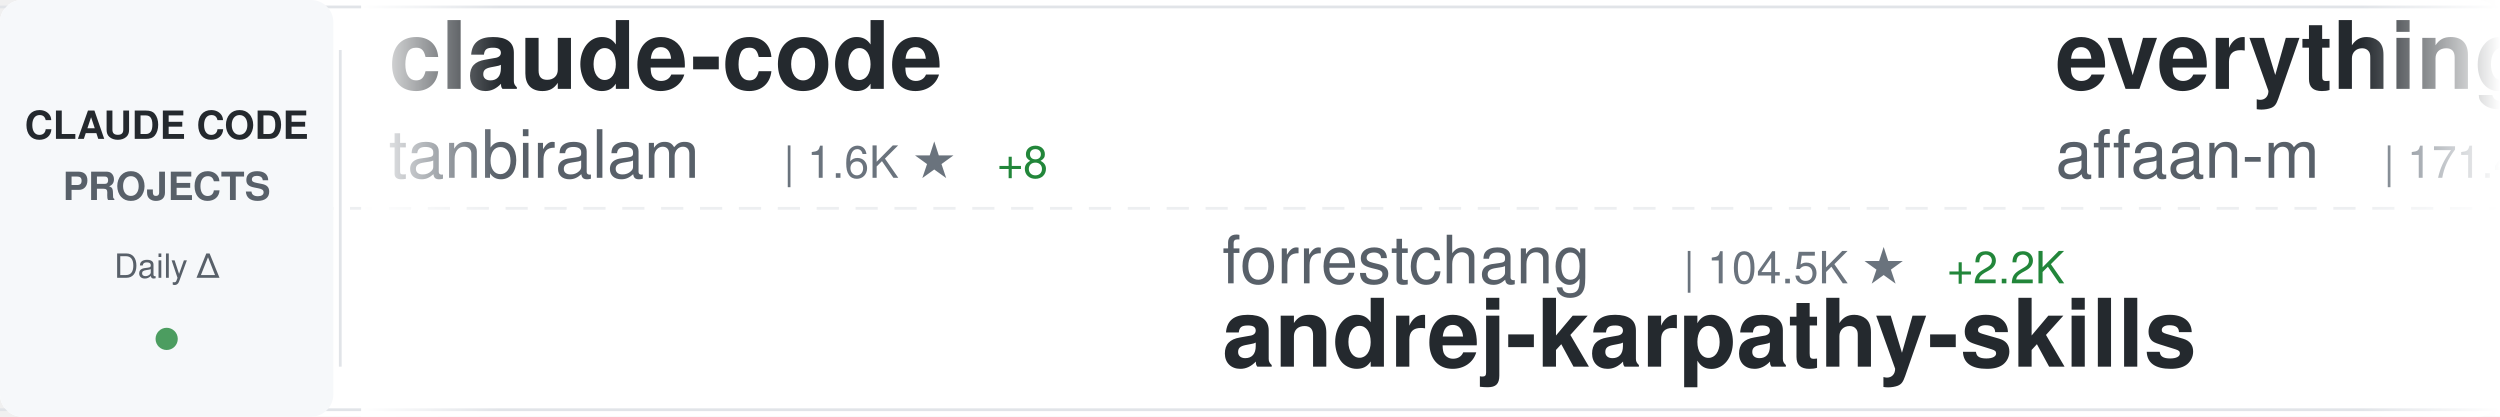
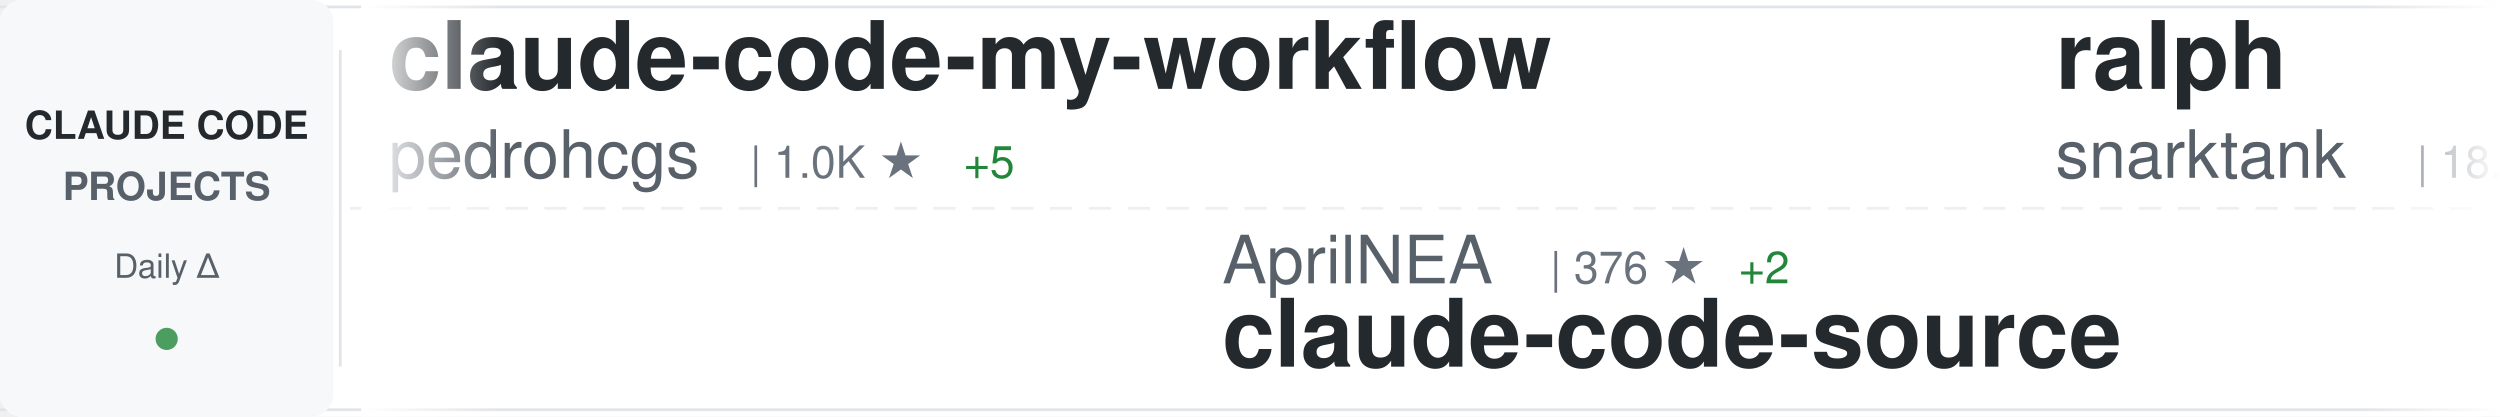
<svg xmlns="http://www.w3.org/2000/svg" width="900" height="150">
  <defs>
    <linearGradient id="awesomeLeftFade" x1="0%" y1="0%" x2="100%" y2="0%">
      <stop offset="0%" style="stop-color:#ffffff;stop-opacity:1" />
      <stop offset="100%" style="stop-color:#ffffff;stop-opacity:0" />
    </linearGradient>
    <linearGradient id="awesomeRightFade" x1="0%" y1="0%" x2="100%" y2="0%">
      <stop offset="0%" style="stop-color:#ffffff;stop-opacity:0" />
      <stop offset="100%" style="stop-color:#ffffff;stop-opacity:1" />
    </linearGradient>
  </defs>
  <rect width="900" height="150" fill="#ffffff" rx="8" />
  <rect x="0" y="2" width="900" height="1" fill="#e1e4e8" />
  <rect x="0" y="147" width="900" height="1" fill="#e1e4e8" />
  <line x1="0" y1="75" x2="900" y2="75" stroke="#e1e4e8" stroke-width="1" stroke-dasharray="8 6" opacity="0.6" />
  <rect x="0" y="0" width="120" height="150" fill="#f6f8fa" rx="8" />
  <text x="60" y="50" font-family="-apple-system, BlinkMacSystemFont, 'Segoe UI', Helvetica, Arial, sans-serif" font-size="14" font-weight="600" fill="#24292e" text-anchor="middle">CLAUDE CODE</text>
  <text x="60" y="72" font-family="-apple-system, BlinkMacSystemFont, 'Segoe UI', Helvetica, Arial, sans-serif" font-size="14" font-weight="600" fill="#586069" text-anchor="middle">PROJECTS</text>
  <text x="60" y="100" font-family="-apple-system, BlinkMacSystemFont, 'Segoe UI', Helvetica, Arial, sans-serif" font-size="12" font-weight="500" fill="#586069" text-anchor="middle">Daily Δ</text>
  <circle cx="60" cy="122" r="4" fill="#22863a" opacity="0.8" />
  <rect x="122" y="18" width="1" height="114" fill="#e1e4e8" />
  <clipPath id="awesomeTickerClip">
    <rect x="130" y="0" width="770" height="150" />
  </clipPath>
  <g clip-path="url(#awesomeTickerClip)">
    <g id="awesomeTickerItems">
      <animateTransform attributeName="transform" attributeType="XML" type="translate" from="0 0" to="-3000 0" dur="54s" repeatCount="indefinite" />
      <g transform="translate(0, 0)">
-         <text x="140" y="32" font-family="-apple-system, BlinkMacSystemFont, 'Segoe UI', Helvetica, Arial, sans-serif" font-size="34" font-weight="600" fill="#24292e">claude-code</text>
-         <text x="140" y="64" font-family="-apple-system, BlinkMacSystemFont, 'Segoe UI', Helvetica, Arial, sans-serif" font-size="24" font-weight="400" fill="#586069">tanbiralam</text>
-         <text x="282" y="64" font-family="-apple-system, BlinkMacSystemFont, 'Segoe UI', Helvetica, Arial, sans-serif" font-size="16" font-weight="500" fill="#6a737d">| 1.6K ★</text>
-         <text x="359" y="64" font-family="-apple-system, BlinkMacSystemFont, 'Segoe UI', Helvetica, Arial, sans-serif" font-size="16" font-weight="500" fill="#22863a"> +8</text>
+         <text x="140" y="32" font-family="-apple-system, BlinkMacSystemFont, 'Segoe UI', Helvetica, Arial, sans-serif" font-size="34" font-weight="600" fill="#24292e">claude-code-my-workflow</text>
+         <text x="140" y="64" font-family="-apple-system, BlinkMacSystemFont, 'Segoe UI', Helvetica, Arial, sans-serif" font-size="24" font-weight="400" fill="#586069">pedrohcgs</text>
+         <text x="270" y="64" font-family="-apple-system, BlinkMacSystemFont, 'Segoe UI', Helvetica, Arial, sans-serif" font-size="16" font-weight="500" fill="#6a737d">| 1.0K ★</text>
+         <text x="347" y="64" font-family="-apple-system, BlinkMacSystemFont, 'Segoe UI', Helvetica, Arial, sans-serif" font-size="16" font-weight="500" fill="#22863a"> +5</text>
      </g>
      <g transform="translate(300, 0)">
-         <text x="140" y="102" font-family="-apple-system, BlinkMacSystemFont, 'Segoe UI', Helvetica, Arial, sans-serif" font-size="24" font-weight="400" fill="#586069">forrestchang</text>
-         <text x="306" y="102" font-family="-apple-system, BlinkMacSystemFont, 'Segoe UI', Helvetica, Arial, sans-serif" font-size="16" font-weight="500" fill="#6a737d">| 104.5K ★</text>
-         <text x="401" y="102" font-family="-apple-system, BlinkMacSystemFont, 'Segoe UI', Helvetica, Arial, sans-serif" font-size="16" font-weight="500" fill="#22863a"> +2.2K</text>
-         <text x="140" y="132" font-family="-apple-system, BlinkMacSystemFont, 'Segoe UI', Helvetica, Arial, sans-serif" font-size="34" font-weight="600" fill="#24292e">andrej-karpathy-skills</text>
+         <text x="140" y="102" font-family="-apple-system, BlinkMacSystemFont, 'Segoe UI', Helvetica, Arial, sans-serif" font-size="24" font-weight="400" fill="#586069">AprilNEA</text>
+         <text x="258" y="102" font-family="-apple-system, BlinkMacSystemFont, 'Segoe UI', Helvetica, Arial, sans-serif" font-size="16" font-weight="500" fill="#6a737d">| 376 ★</text>
+         <text x="326" y="102" font-family="-apple-system, BlinkMacSystemFont, 'Segoe UI', Helvetica, Arial, sans-serif" font-size="16" font-weight="500" fill="#22863a"> +2</text>
+         <text x="140" y="132" font-family="-apple-system, BlinkMacSystemFont, 'Segoe UI', Helvetica, Arial, sans-serif" font-size="34" font-weight="600" fill="#24292e">claude-code-source</text>
      </g>
      <g transform="translate(600, 0)">
-         <text x="140" y="32" font-family="-apple-system, BlinkMacSystemFont, 'Segoe UI', Helvetica, Arial, sans-serif" font-size="34" font-weight="600" fill="#24292e">everything-claude-code</text>
-         <text x="140" y="64" font-family="-apple-system, BlinkMacSystemFont, 'Segoe UI', Helvetica, Arial, sans-serif" font-size="24" font-weight="400" fill="#586069">affaan-m</text>
-         <text x="258" y="64" font-family="-apple-system, BlinkMacSystemFont, 'Segoe UI', Helvetica, Arial, sans-serif" font-size="16" font-weight="500" fill="#6a737d">| 171.4K ★</text>
-         <text x="353" y="64" font-family="-apple-system, BlinkMacSystemFont, 'Segoe UI', Helvetica, Arial, sans-serif" font-size="16" font-weight="500" fill="#22863a"> +644</text>
+         <text x="140" y="32" font-family="-apple-system, BlinkMacSystemFont, 'Segoe UI', Helvetica, Arial, sans-serif" font-size="34" font-weight="600" fill="#24292e">ralph</text>
+         <text x="140" y="64" font-family="-apple-system, BlinkMacSystemFont, 'Segoe UI', Helvetica, Arial, sans-serif" font-size="24" font-weight="400" fill="#586069">snarktank</text>
+         <text x="270" y="64" font-family="-apple-system, BlinkMacSystemFont, 'Segoe UI', Helvetica, Arial, sans-serif" font-size="16" font-weight="500" fill="#6a737d">| 18.3K ★</text>
+         <text x="356" y="64" font-family="-apple-system, BlinkMacSystemFont, 'Segoe UI', Helvetica, Arial, sans-serif" font-size="16" font-weight="500" fill="#22863a"> +61</text>
      </g>
      <g transform="translate(900, 0)">
-         <text x="140" y="102" font-family="-apple-system, BlinkMacSystemFont, 'Segoe UI', Helvetica, Arial, sans-serif" font-size="24" font-weight="400" fill="#586069">jarmuine</text>
-         <text x="258" y="102" font-family="-apple-system, BlinkMacSystemFont, 'Segoe UI', Helvetica, Arial, sans-serif" font-size="16" font-weight="500" fill="#6a737d">| 2.1K ★</text>
-         <text x="335" y="102" font-family="-apple-system, BlinkMacSystemFont, 'Segoe UI', Helvetica, Arial, sans-serif" font-size="16" font-weight="500" fill="#22863a"> +3</text>
+         <text x="140" y="102" font-family="-apple-system, BlinkMacSystemFont, 'Segoe UI', Helvetica, Arial, sans-serif" font-size="24" font-weight="400" fill="#586069">mehmoodosman</text>
+         <text x="306" y="102" font-family="-apple-system, BlinkMacSystemFont, 'Segoe UI', Helvetica, Arial, sans-serif" font-size="16" font-weight="500" fill="#6a737d">| 167 ★</text>
        <text x="140" y="132" font-family="-apple-system, BlinkMacSystemFont, 'Segoe UI', Helvetica, Arial, sans-serif" font-size="34" font-weight="600" fill="#24292e">claude-code</text>
      </g>
      <g transform="translate(1200, 0)">
-         <text x="140" y="32" font-family="-apple-system, BlinkMacSystemFont, 'Segoe UI', Helvetica, Arial, sans-serif" font-size="34" font-weight="600" fill="#24292e">claude-howto</text>
-         <text x="140" y="64" font-family="-apple-system, BlinkMacSystemFont, 'Segoe UI', Helvetica, Arial, sans-serif" font-size="24" font-weight="400" fill="#586069">luongnv89</text>
-         <text x="270" y="64" font-family="-apple-system, BlinkMacSystemFont, 'Segoe UI', Helvetica, Arial, sans-serif" font-size="16" font-weight="500" fill="#6a737d">| 30.7K ★</text>
-         <text x="356" y="64" font-family="-apple-system, BlinkMacSystemFont, 'Segoe UI', Helvetica, Arial, sans-serif" font-size="16" font-weight="500" fill="#22863a"> +128</text>
+         <text x="140" y="32" font-family="-apple-system, BlinkMacSystemFont, 'Segoe UI', Helvetica, Arial, sans-serif" font-size="34" font-weight="600" fill="#24292e">claude-code</text>
+         <text x="140" y="64" font-family="-apple-system, BlinkMacSystemFont, 'Segoe UI', Helvetica, Arial, sans-serif" font-size="24" font-weight="400" fill="#586069">claude-code-best</text>
+         <text x="354" y="64" font-family="-apple-system, BlinkMacSystemFont, 'Segoe UI', Helvetica, Arial, sans-serif" font-size="16" font-weight="500" fill="#6a737d">| 17.4K ★</text>
+         <text x="440" y="64" font-family="-apple-system, BlinkMacSystemFont, 'Segoe UI', Helvetica, Arial, sans-serif" font-size="16" font-weight="500" fill="#22863a"> +43</text>
      </g>
      <g transform="translate(1500, 0)">
-         <text x="140" y="102" font-family="-apple-system, BlinkMacSystemFont, 'Segoe UI', Helvetica, Arial, sans-serif" font-size="24" font-weight="400" fill="#586069">https-deeplearning-ai</text>
-         <text x="414" y="102" font-family="-apple-system, BlinkMacSystemFont, 'Segoe UI', Helvetica, Arial, sans-serif" font-size="16" font-weight="500" fill="#6a737d">| 499 ★</text>
-         <text x="140" y="132" font-family="-apple-system, BlinkMacSystemFont, 'Segoe UI', Helvetica, Arial, sans-serif" font-size="34" font-weight="600" fill="#24292e">sc-claude-code-files</text>
-       </g>
-       <g transform="translate(1800, 0)">
-         <text x="140" y="32" font-family="-apple-system, BlinkMacSystemFont, 'Segoe UI', Helvetica, Arial, sans-serif" font-size="34" font-weight="600" fill="#24292e">ralph-claude-code</text>
-         <text x="140" y="64" font-family="-apple-system, BlinkMacSystemFont, 'Segoe UI', Helvetica, Arial, sans-serif" font-size="24" font-weight="400" fill="#586069">frankbria</text>
-         <text x="270" y="64" font-family="-apple-system, BlinkMacSystemFont, 'Segoe UI', Helvetica, Arial, sans-serif" font-size="16" font-weight="500" fill="#6a737d">| 9.0K ★</text>
-         <text x="347" y="64" font-family="-apple-system, BlinkMacSystemFont, 'Segoe UI', Helvetica, Arial, sans-serif" font-size="16" font-weight="500" fill="#22863a"> +18</text>
-       </g>
-       <g transform="translate(2100, 0)">
-         <text x="140" y="102" font-family="-apple-system, BlinkMacSystemFont, 'Segoe UI', Helvetica, Arial, sans-serif" font-size="24" font-weight="400" fill="#586069">pengchengneo</text>
-         <text x="306" y="102" font-family="-apple-system, BlinkMacSystemFont, 'Segoe UI', Helvetica, Arial, sans-serif" font-size="16" font-weight="500" fill="#6a737d">| 1.3K ★</text>
-         <text x="140" y="132" font-family="-apple-system, BlinkMacSystemFont, 'Segoe UI', Helvetica, Arial, sans-serif" font-size="34" font-weight="600" fill="#24292e">Claude-Code</text>
-       </g>
-       <g transform="translate(2400, 0)">
-         <text x="140" y="32" font-family="-apple-system, BlinkMacSystemFont, 'Segoe UI', Helvetica, Arial, sans-serif" font-size="34" font-weight="600" fill="#24292e">claude-code</text>
-         <text x="140" y="64" font-family="-apple-system, BlinkMacSystemFont, 'Segoe UI', Helvetica, Arial, sans-serif" font-size="24" font-weight="400" fill="#586069">xorespesp</text>
-         <text x="270" y="64" font-family="-apple-system, BlinkMacSystemFont, 'Segoe UI', Helvetica, Arial, sans-serif" font-size="16" font-weight="500" fill="#6a737d">| 220 ★</text>
-         <text x="338" y="64" font-family="-apple-system, BlinkMacSystemFont, 'Segoe UI', Helvetica, Arial, sans-serif" font-size="16" font-weight="500" fill="#22863a"> +1</text>
-       </g>
-       <g transform="translate(2700, 0)">
        <text x="140" y="102" font-family="-apple-system, BlinkMacSystemFont, 'Segoe UI', Helvetica, Arial, sans-serif" font-size="24" font-weight="400" fill="#586069">1rgs</text>
        <text x="210" y="102" font-family="-apple-system, BlinkMacSystemFont, 'Segoe UI', Helvetica, Arial, sans-serif" font-size="16" font-weight="500" fill="#6a737d">| 3.5K ★</text>
        <text x="287" y="102" font-family="-apple-system, BlinkMacSystemFont, 'Segoe UI', Helvetica, Arial, sans-serif" font-size="16" font-weight="500" fill="#22863a"> +9</text>
        <text x="140" y="132" font-family="-apple-system, BlinkMacSystemFont, 'Segoe UI', Helvetica, Arial, sans-serif" font-size="34" font-weight="600" fill="#24292e">claude-code-proxy</text>
      </g>
+       <g transform="translate(1800, 0)">
+         <text x="140" y="32" font-family="-apple-system, BlinkMacSystemFont, 'Segoe UI', Helvetica, Arial, sans-serif" font-size="34" font-weight="600" fill="#24292e">Open-ClaudeCode</text>
+         <text x="140" y="64" font-family="-apple-system, BlinkMacSystemFont, 'Segoe UI', Helvetica, Arial, sans-serif" font-size="24" font-weight="400" fill="#586069">LING71671</text>
+         <text x="270" y="64" font-family="-apple-system, BlinkMacSystemFont, 'Segoe UI', Helvetica, Arial, sans-serif" font-size="16" font-weight="500" fill="#6a737d">| 801 ★</text>
+         <text x="338" y="64" font-family="-apple-system, BlinkMacSystemFont, 'Segoe UI', Helvetica, Arial, sans-serif" font-size="16" font-weight="500" fill="#22863a"> +5</text>
+       </g>
+       <g transform="translate(2100, 0)">
+         <text x="140" y="102" font-family="-apple-system, BlinkMacSystemFont, 'Segoe UI', Helvetica, Arial, sans-serif" font-size="24" font-weight="400" fill="#586069">affaan-m</text>
+         <text x="258" y="102" font-family="-apple-system, BlinkMacSystemFont, 'Segoe UI', Helvetica, Arial, sans-serif" font-size="16" font-weight="500" fill="#6a737d">| 171.6K ★</text>
+         <text x="353" y="102" font-family="-apple-system, BlinkMacSystemFont, 'Segoe UI', Helvetica, Arial, sans-serif" font-size="16" font-weight="500" fill="#22863a"> +595</text>
+         <text x="140" y="132" font-family="-apple-system, BlinkMacSystemFont, 'Segoe UI', Helvetica, Arial, sans-serif" font-size="34" font-weight="600" fill="#24292e">everything-claude-code</text>
+       </g>
+       <g transform="translate(2400, 0)">
+         <text x="140" y="32" font-family="-apple-system, BlinkMacSystemFont, 'Segoe UI', Helvetica, Arial, sans-serif" font-size="34" font-weight="600" fill="#24292e">claude_codex_bridge</text>
+         <text x="140" y="64" font-family="-apple-system, BlinkMacSystemFont, 'Segoe UI', Helvetica, Arial, sans-serif" font-size="24" font-weight="400" fill="#586069">bfly123</text>
+         <text x="246" y="64" font-family="-apple-system, BlinkMacSystemFont, 'Segoe UI', Helvetica, Arial, sans-serif" font-size="16" font-weight="500" fill="#6a737d">| 2.4K ★</text>
+         <text x="323" y="64" font-family="-apple-system, BlinkMacSystemFont, 'Segoe UI', Helvetica, Arial, sans-serif" font-size="16" font-weight="500" fill="#22863a"> +10</text>
+       </g>
+       <g transform="translate(2700, 0)">
+         <text x="140" y="102" font-family="-apple-system, BlinkMacSystemFont, 'Segoe UI', Helvetica, Arial, sans-serif" font-size="24" font-weight="400" fill="#586069">router-for-me</text>
+         <text x="318" y="102" font-family="-apple-system, BlinkMacSystemFont, 'Segoe UI', Helvetica, Arial, sans-serif" font-size="16" font-weight="500" fill="#6a737d">| 30.2K ★</text>
+         <text x="404" y="102" font-family="-apple-system, BlinkMacSystemFont, 'Segoe UI', Helvetica, Arial, sans-serif" font-size="16" font-weight="500" fill="#22863a"> +166</text>
+         <text x="140" y="132" font-family="-apple-system, BlinkMacSystemFont, 'Segoe UI', Helvetica, Arial, sans-serif" font-size="34" font-weight="600" fill="#24292e">CLIProxyAPI</text>
+       </g>
      <g transform="translate(3000, 0)">
-         <text x="140" y="32" font-family="-apple-system, BlinkMacSystemFont, 'Segoe UI', Helvetica, Arial, sans-serif" font-size="34" font-weight="600" fill="#24292e">claude-code</text>
-         <text x="140" y="64" font-family="-apple-system, BlinkMacSystemFont, 'Segoe UI', Helvetica, Arial, sans-serif" font-size="24" font-weight="400" fill="#586069">tanbiralam</text>
-         <text x="282" y="64" font-family="-apple-system, BlinkMacSystemFont, 'Segoe UI', Helvetica, Arial, sans-serif" font-size="16" font-weight="500" fill="#6a737d">| 1.6K ★</text>
-         <text x="359" y="64" font-family="-apple-system, BlinkMacSystemFont, 'Segoe UI', Helvetica, Arial, sans-serif" font-size="16" font-weight="500" fill="#22863a"> +8</text>
+         <text x="140" y="32" font-family="-apple-system, BlinkMacSystemFont, 'Segoe UI', Helvetica, Arial, sans-serif" font-size="34" font-weight="600" fill="#24292e">claude-code-my-workflow</text>
+         <text x="140" y="64" font-family="-apple-system, BlinkMacSystemFont, 'Segoe UI', Helvetica, Arial, sans-serif" font-size="24" font-weight="400" fill="#586069">pedrohcgs</text>
+         <text x="270" y="64" font-family="-apple-system, BlinkMacSystemFont, 'Segoe UI', Helvetica, Arial, sans-serif" font-size="16" font-weight="500" fill="#6a737d">| 1.0K ★</text>
+         <text x="347" y="64" font-family="-apple-system, BlinkMacSystemFont, 'Segoe UI', Helvetica, Arial, sans-serif" font-size="16" font-weight="500" fill="#22863a"> +5</text>
      </g>
      <g transform="translate(3300, 0)">
-         <text x="140" y="102" font-family="-apple-system, BlinkMacSystemFont, 'Segoe UI', Helvetica, Arial, sans-serif" font-size="24" font-weight="400" fill="#586069">forrestchang</text>
-         <text x="306" y="102" font-family="-apple-system, BlinkMacSystemFont, 'Segoe UI', Helvetica, Arial, sans-serif" font-size="16" font-weight="500" fill="#6a737d">| 104.5K ★</text>
-         <text x="401" y="102" font-family="-apple-system, BlinkMacSystemFont, 'Segoe UI', Helvetica, Arial, sans-serif" font-size="16" font-weight="500" fill="#22863a"> +2.2K</text>
-         <text x="140" y="132" font-family="-apple-system, BlinkMacSystemFont, 'Segoe UI', Helvetica, Arial, sans-serif" font-size="34" font-weight="600" fill="#24292e">andrej-karpathy-skills</text>
+         <text x="140" y="102" font-family="-apple-system, BlinkMacSystemFont, 'Segoe UI', Helvetica, Arial, sans-serif" font-size="24" font-weight="400" fill="#586069">AprilNEA</text>
+         <text x="258" y="102" font-family="-apple-system, BlinkMacSystemFont, 'Segoe UI', Helvetica, Arial, sans-serif" font-size="16" font-weight="500" fill="#6a737d">| 376 ★</text>
+         <text x="326" y="102" font-family="-apple-system, BlinkMacSystemFont, 'Segoe UI', Helvetica, Arial, sans-serif" font-size="16" font-weight="500" fill="#22863a"> +2</text>
+         <text x="140" y="132" font-family="-apple-system, BlinkMacSystemFont, 'Segoe UI', Helvetica, Arial, sans-serif" font-size="34" font-weight="600" fill="#24292e">claude-code-source</text>
      </g>
      <g transform="translate(3600, 0)">
-         <text x="140" y="32" font-family="-apple-system, BlinkMacSystemFont, 'Segoe UI', Helvetica, Arial, sans-serif" font-size="34" font-weight="600" fill="#24292e">everything-claude-code</text>
-         <text x="140" y="64" font-family="-apple-system, BlinkMacSystemFont, 'Segoe UI', Helvetica, Arial, sans-serif" font-size="24" font-weight="400" fill="#586069">affaan-m</text>
-         <text x="258" y="64" font-family="-apple-system, BlinkMacSystemFont, 'Segoe UI', Helvetica, Arial, sans-serif" font-size="16" font-weight="500" fill="#6a737d">| 171.4K ★</text>
-         <text x="353" y="64" font-family="-apple-system, BlinkMacSystemFont, 'Segoe UI', Helvetica, Arial, sans-serif" font-size="16" font-weight="500" fill="#22863a"> +644</text>
+         <text x="140" y="32" font-family="-apple-system, BlinkMacSystemFont, 'Segoe UI', Helvetica, Arial, sans-serif" font-size="34" font-weight="600" fill="#24292e">ralph</text>
+         <text x="140" y="64" font-family="-apple-system, BlinkMacSystemFont, 'Segoe UI', Helvetica, Arial, sans-serif" font-size="24" font-weight="400" fill="#586069">snarktank</text>
+         <text x="270" y="64" font-family="-apple-system, BlinkMacSystemFont, 'Segoe UI', Helvetica, Arial, sans-serif" font-size="16" font-weight="500" fill="#6a737d">| 18.3K ★</text>
+         <text x="356" y="64" font-family="-apple-system, BlinkMacSystemFont, 'Segoe UI', Helvetica, Arial, sans-serif" font-size="16" font-weight="500" fill="#22863a"> +61</text>
      </g>
      <g transform="translate(3900, 0)">
-         <text x="140" y="102" font-family="-apple-system, BlinkMacSystemFont, 'Segoe UI', Helvetica, Arial, sans-serif" font-size="24" font-weight="400" fill="#586069">jarmuine</text>
-         <text x="258" y="102" font-family="-apple-system, BlinkMacSystemFont, 'Segoe UI', Helvetica, Arial, sans-serif" font-size="16" font-weight="500" fill="#6a737d">| 2.1K ★</text>
-         <text x="335" y="102" font-family="-apple-system, BlinkMacSystemFont, 'Segoe UI', Helvetica, Arial, sans-serif" font-size="16" font-weight="500" fill="#22863a"> +3</text>
+         <text x="140" y="102" font-family="-apple-system, BlinkMacSystemFont, 'Segoe UI', Helvetica, Arial, sans-serif" font-size="24" font-weight="400" fill="#586069">mehmoodosman</text>
+         <text x="306" y="102" font-family="-apple-system, BlinkMacSystemFont, 'Segoe UI', Helvetica, Arial, sans-serif" font-size="16" font-weight="500" fill="#6a737d">| 167 ★</text>
        <text x="140" y="132" font-family="-apple-system, BlinkMacSystemFont, 'Segoe UI', Helvetica, Arial, sans-serif" font-size="34" font-weight="600" fill="#24292e">claude-code</text>
      </g>
    </g>
  </g>
  <rect x="130" y="0" width="50" height="150" fill="url(#awesomeLeftFade)" />
  <rect x="850" y="0" width="50" height="150" fill="url(#awesomeRightFade)" />
</svg>
